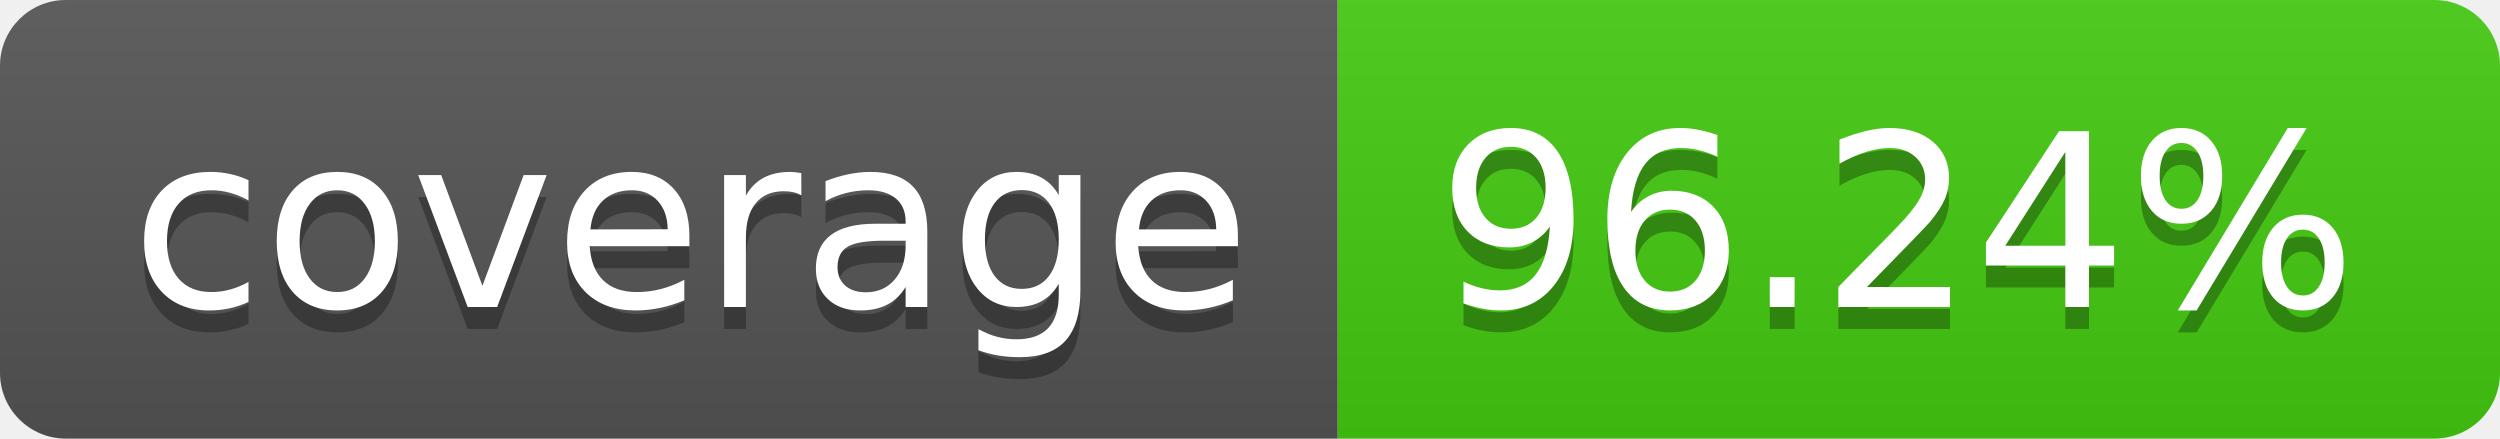
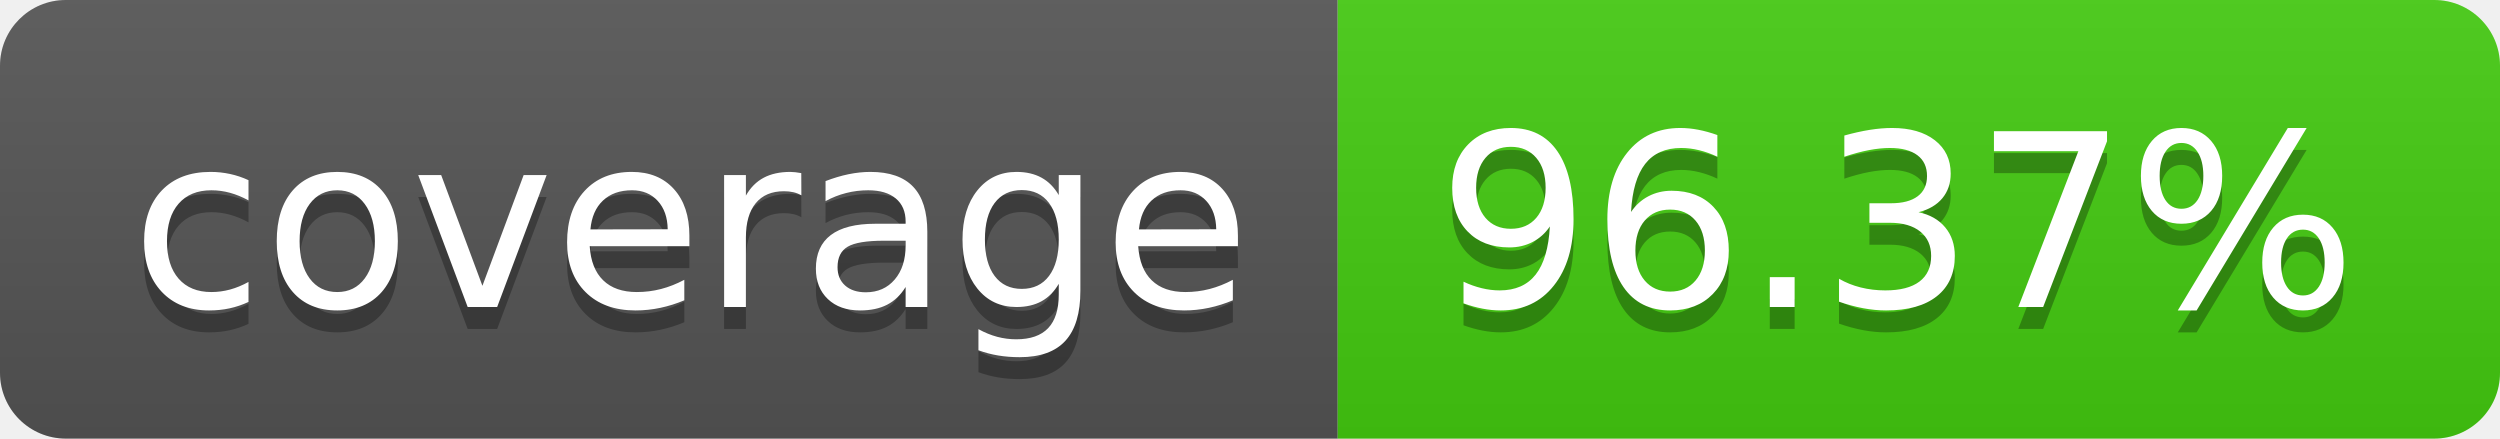
- <svg xmlns="http://www.w3.org/2000/svg" width="114" height="20" role="img" aria-label="coverage: 96.24%">
+ <svg xmlns="http://www.w3.org/2000/svg" width="114" height="20" role="img" aria-label="coverage: 96.37%">
  <linearGradient id="s" x2="0" y2="100%">
    <stop offset="0" stop-color="#bbb" stop-opacity=".1" />
    <stop offset="1" stop-opacity=".1" />
  </linearGradient>
  <clipPath id="r">
    <rect width="114" height="20" rx="3" fill="#fff" />
  </clipPath>
  <g clip-path="url(#r)">
    <rect width="61" height="20" fill="#555" />
    <rect x="61" width="53" height="20" fill="#4c1" />
    <rect width="114" height="20" fill="url(#s)" />
  </g>
  <g fill="#fff" text-anchor="middle" font-family="Verdana,Geneva,DejaVu Sans,sans-serif" text-rendering="geometricPrecision" font-size="110">
    <text aria-hidden="true" x="315" y="150" fill="#010101" fill-opacity=".3" transform="scale(.1)" textLength="510">coverage</text>
    <text x="315" y="140" transform="scale(.1)" fill="#fff" textLength="510">coverage</text>
-     <text aria-hidden="true" x="865" y="150" fill="#010101" fill-opacity=".3" transform="scale(.1)" textLength="430">96.24%</text>
-     <text x="865" y="140" transform="scale(.1)" fill="#fff" textLength="430">96.24%</text>
+     <text aria-hidden="true" x="865" y="150" fill="#010101" fill-opacity=".3" transform="scale(.1)" textLength="430">96.37%</text>
+     <text x="865" y="140" transform="scale(.1)" fill="#fff" textLength="430">96.37%</text>
  </g>
</svg>
